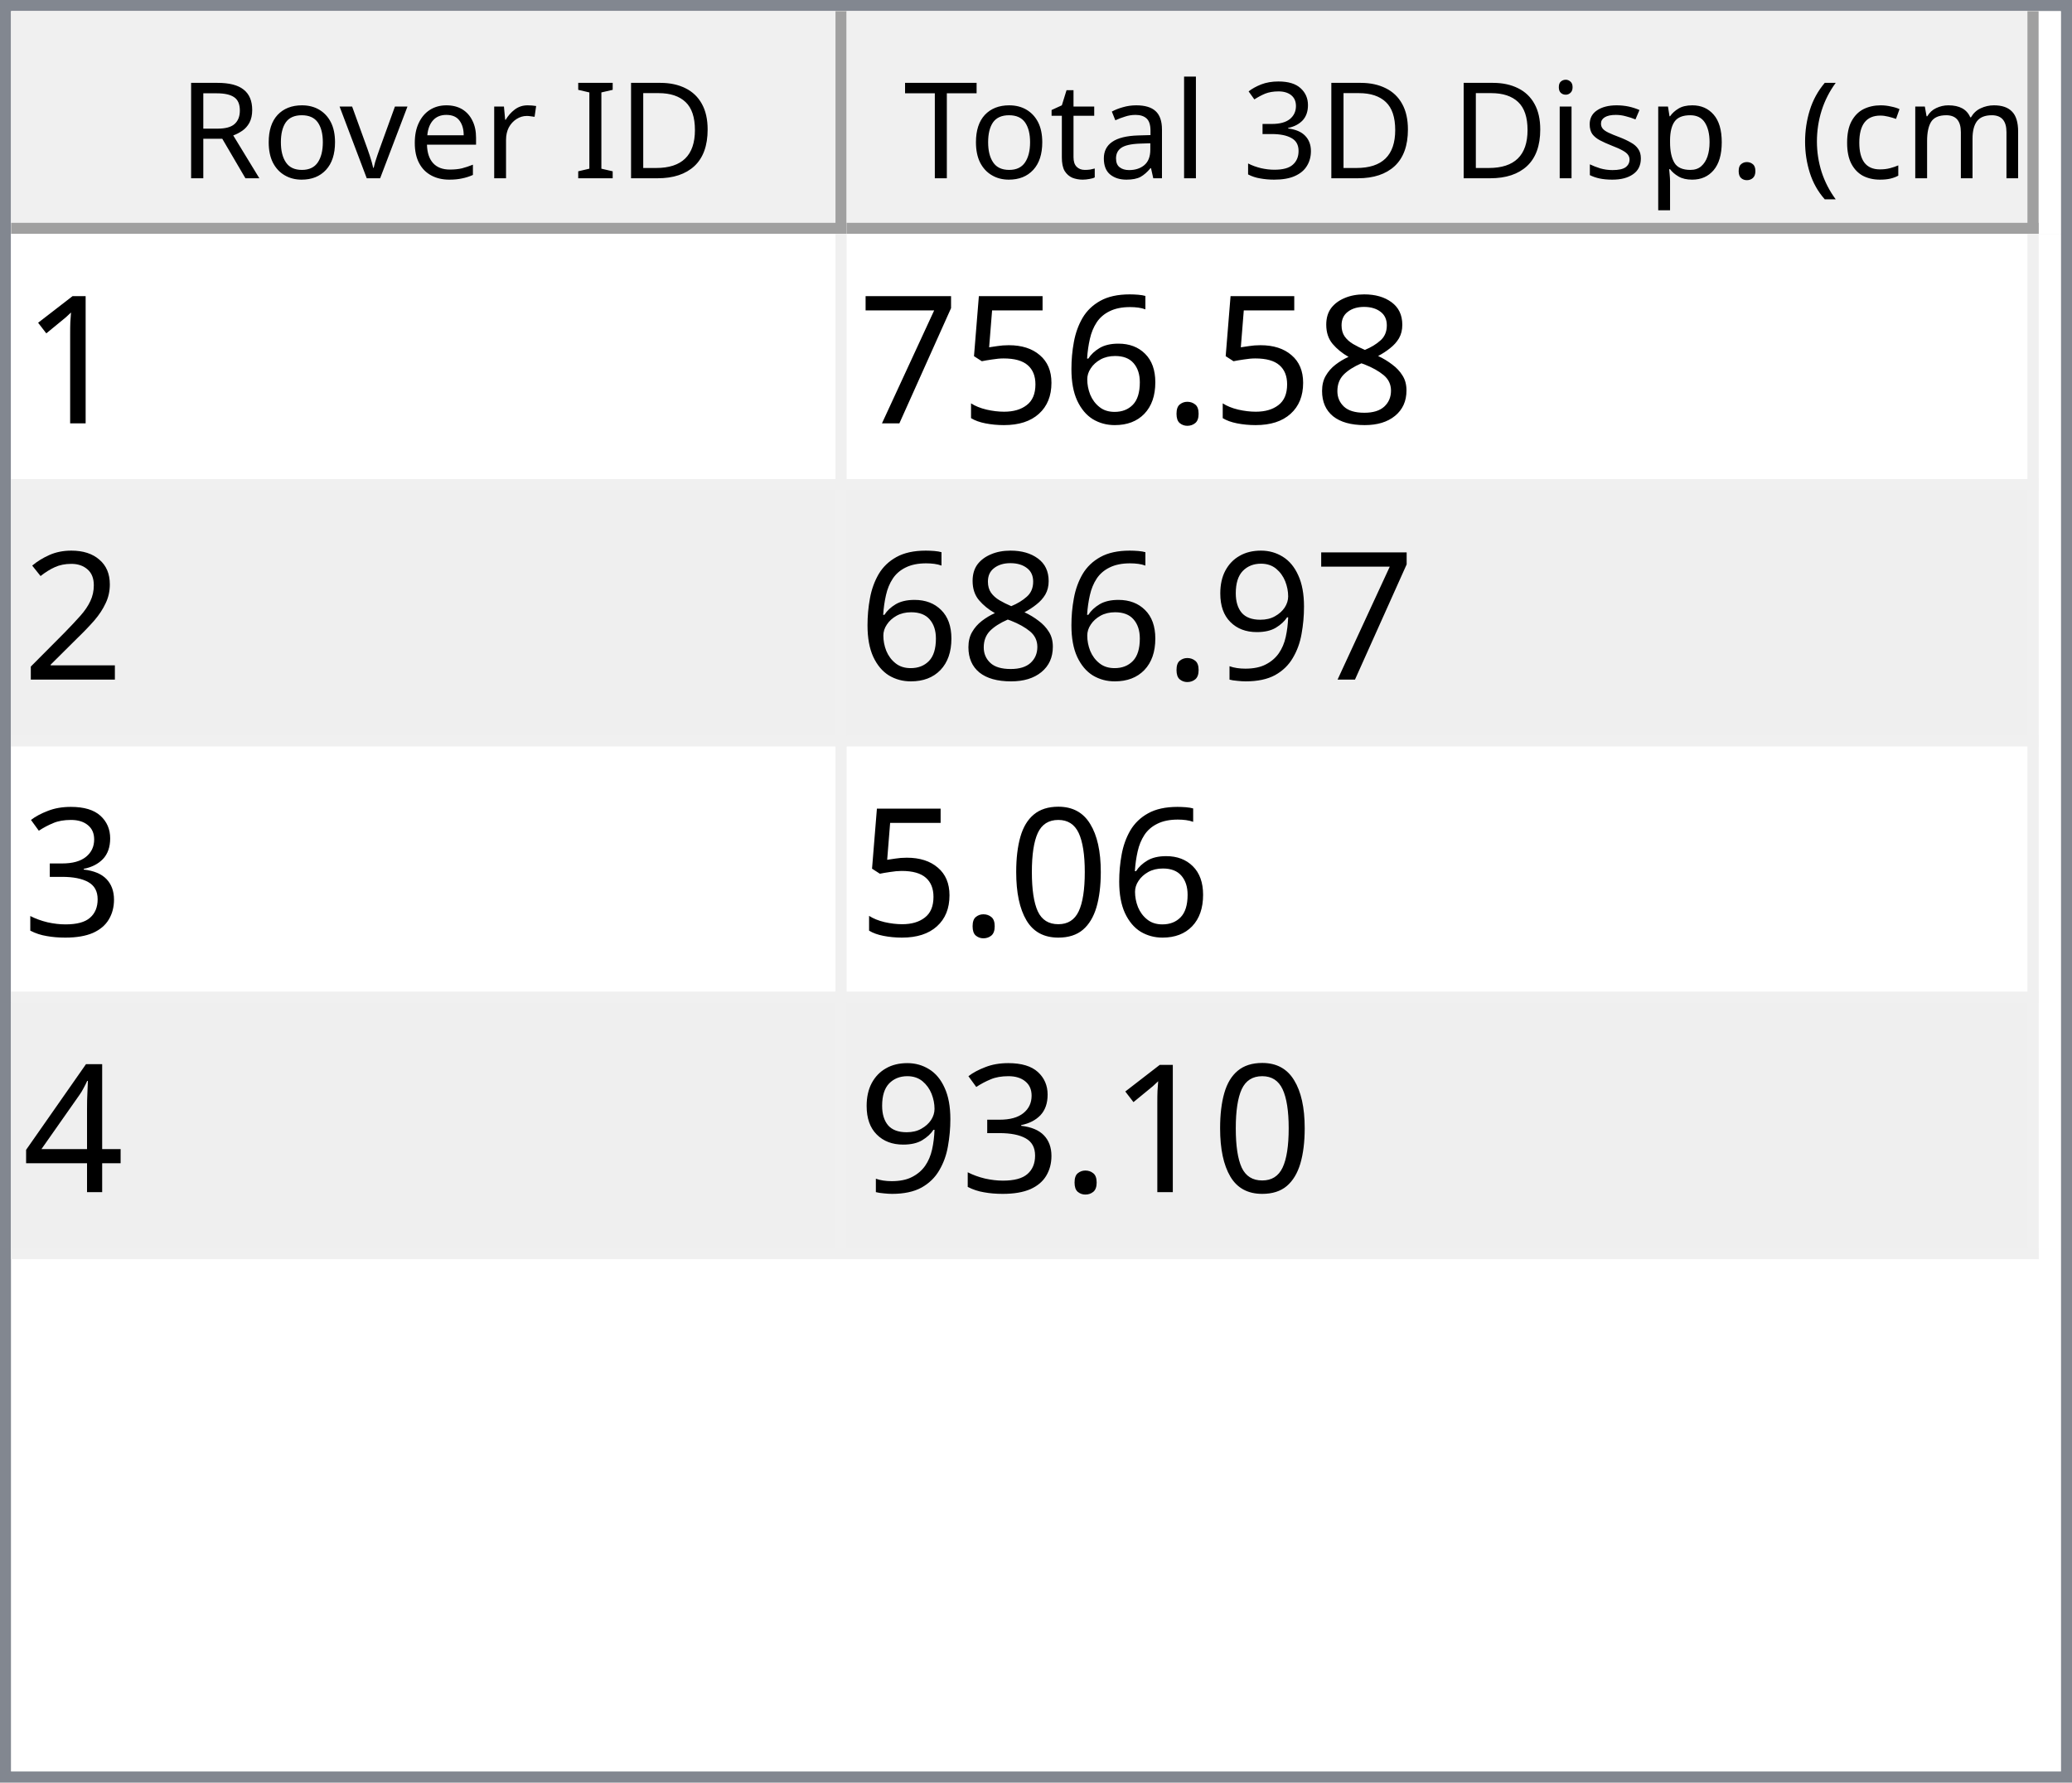
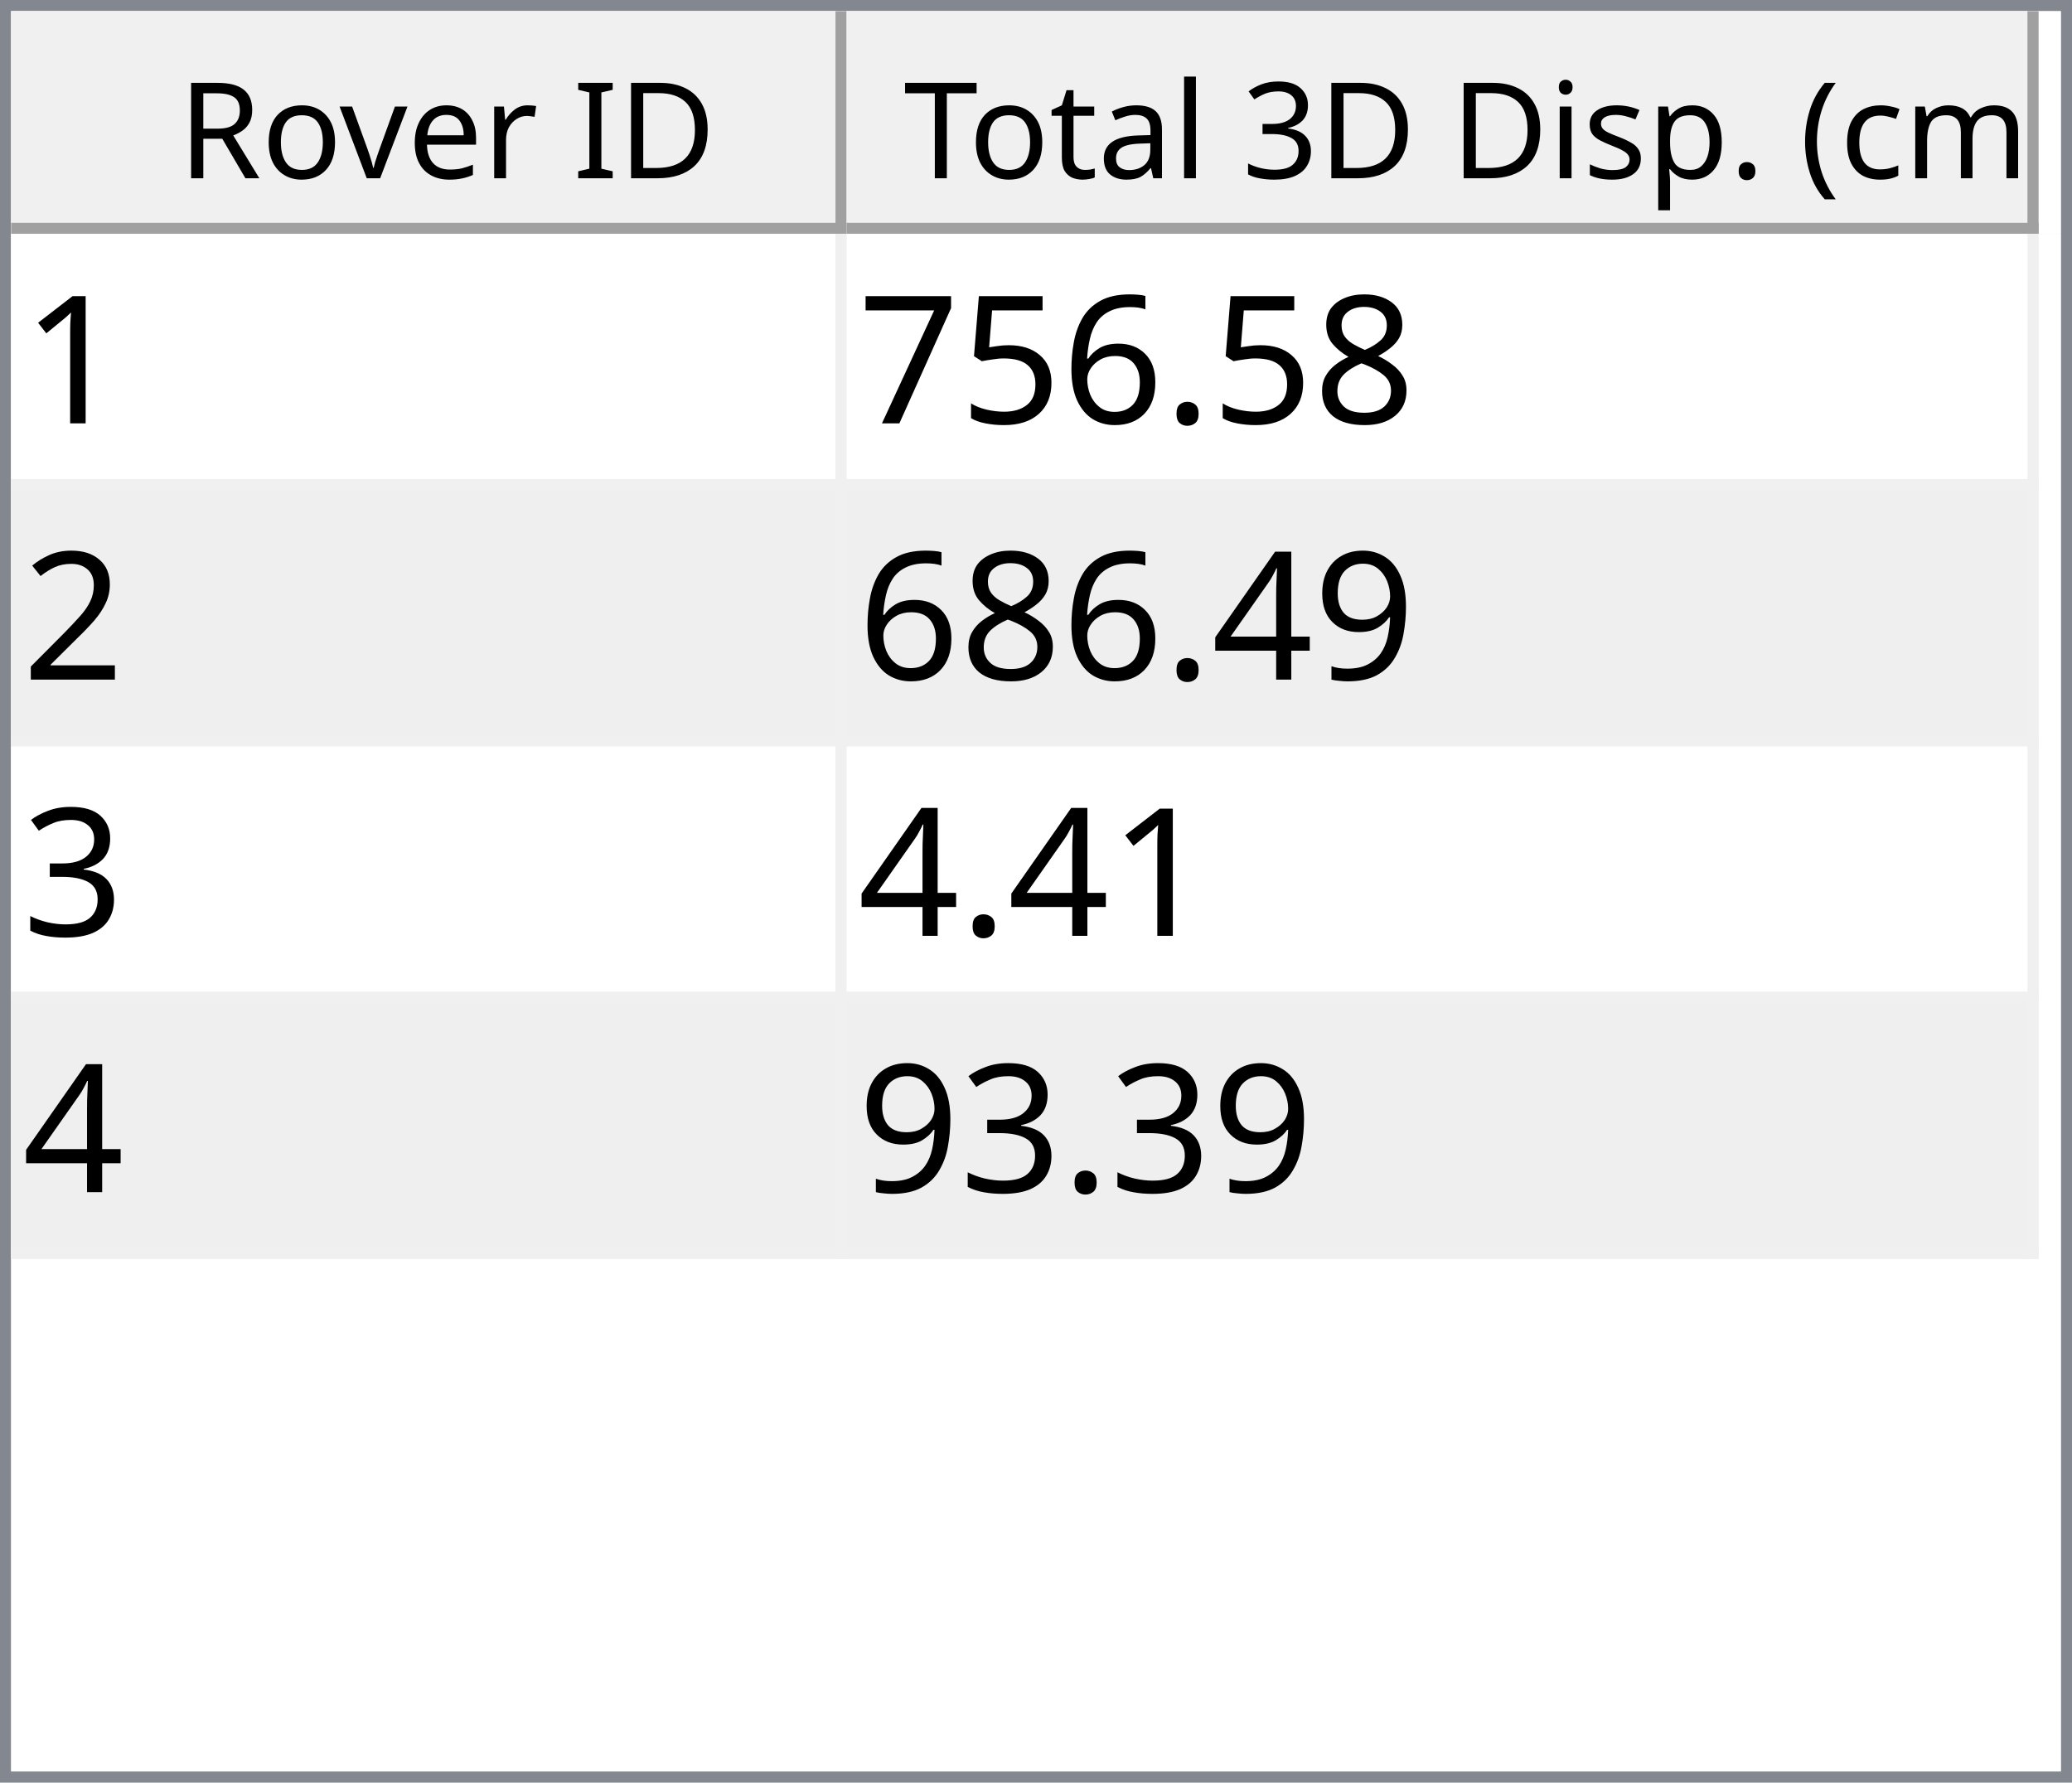
<svg xmlns="http://www.w3.org/2000/svg" style="fill-opacity:1; color-rendering:auto; color-interpolation:auto; text-rendering:auto; stroke:black; stroke-linecap:square; stroke-miterlimit:10; shape-rendering:auto; stroke-opacity:1; fill:black; stroke-dasharray:none; font-weight:normal; stroke-width:1; font-family:'Dialog'; font-style:normal; stroke-linejoin:miter; font-size:12px; stroke-dashoffset:0; image-rendering:auto;" width="186" height="160">
  <defs id="genericDefs" />
  <g>
    <defs id="defs1">
      <clipPath clipPathUnits="userSpaceOnUse" id="clipPath1">
        <path d="M0 0 L186 0 L186 160 L0 160 L0 0 Z" />
      </clipPath>
      <clipPath clipPathUnits="userSpaceOnUse" id="clipPath2">
        <path d="M0 0 L0 160 L186 160 L186 0 Z" />
      </clipPath>
      <clipPath clipPathUnits="userSpaceOnUse" id="clipPath3">
        <path d="M0 0 L0 20 L184 20 L184 0 Z" />
      </clipPath>
      <clipPath clipPathUnits="userSpaceOnUse" id="clipPath4">
        <path d="M0 0 L0 20 L75 20 L75 0 Z" />
      </clipPath>
      <clipPath clipPathUnits="userSpaceOnUse" id="clipPath5">
        <path d="M1 1 L1 19 L74 19 L74 1 Z" />
      </clipPath>
      <clipPath clipPathUnits="userSpaceOnUse" id="clipPath6">
        <path d="M0 0 L0 18 L73 18 L73 0 Z" />
      </clipPath>
      <clipPath clipPathUnits="userSpaceOnUse" id="clipPath7">
        <path d="M-0.5 -0.5 L-0.5 19.5 L74.5 19.5 L74.5 -0.5 Z" />
      </clipPath>
      <clipPath clipPathUnits="userSpaceOnUse" id="clipPath8">
        <path d="M0 0 L0 20 L107 20 L107 0 Z" />
      </clipPath>
      <clipPath clipPathUnits="userSpaceOnUse" id="clipPath9">
        <path d="M1 1 L1 19 L106 19 L106 1 Z" />
      </clipPath>
      <clipPath clipPathUnits="userSpaceOnUse" id="clipPath10">
        <path d="M0 0 L0 18 L105 18 L105 0 Z" />
      </clipPath>
      <clipPath clipPathUnits="userSpaceOnUse" id="clipPath11">
        <path d="M-0.5 -0.5 L-0.5 19.5 L106.5 19.5 L106.5 -0.5 Z" />
      </clipPath>
      <clipPath clipPathUnits="userSpaceOnUse" id="clipPath12">
        <path d="M0 0 L0 138 L184 138 L184 0 Z" />
      </clipPath>
      <clipPath clipPathUnits="userSpaceOnUse" id="clipPath13">
        <path d="M0 0 L0 92 L182 92 L182 0 Z" />
      </clipPath>
      <clipPath clipPathUnits="userSpaceOnUse" id="clipPath14">
        <path d="M-0.5 -0.5 L-0.5 91.5 L181.5 91.5 L181.5 -0.5 Z" />
      </clipPath>
      <clipPath clipPathUnits="userSpaceOnUse" id="clipPath15">
        <path d="M0 0 L0 22 L74 22 L74 0 Z" />
      </clipPath>
      <clipPath clipPathUnits="userSpaceOnUse" id="clipPath16">
        <path d="M0 0 L0 22 L106 22 L106 0 Z" />
      </clipPath>
      <font horiz-adv-x="64.551" id="font1">
        <font-face ascent="107.91" descent="25.098" units-per-em="100" style="font-style:normal; font-family:Segoe UI; font-weight:normal;" />
        <missing-glyph horiz-adv-x="64.551" d="M8.109 0 L8.109 68.266 L56.453 68.266 L56.453 0 L8.109 0 ZM15.328 7.234 L49.219 7.234 L49.219 61.031 L15.328 61.031 L15.328 7.234 Z" />
        <glyph unicode="D" horiz-adv-x="70.117" d="M9.188 0 L9.188 70.016 L28.516 70.016 Q65.531 70.016 65.531 35.891 Q65.531 19.672 55.25 9.836 Q44.969 0 27.734 0 L9.188 0 ZM17.391 62.594 L17.391 7.422 L27.828 7.422 Q41.609 7.422 49.273 14.797 Q56.938 22.172 56.938 35.688 Q56.938 62.594 28.328 62.594 L17.391 62.594 Z" />
        <glyph unicode="I" horiz-adv-x="26.611" d="M17.391 0 L9.188 0 L9.188 70.016 L17.391 70.016 L17.391 0 Z" />
        <glyph unicode=" " horiz-adv-x="27.393" d="" />
        <glyph unicode="r" horiz-adv-x="34.766" d="M34.188 41.891 Q32.078 43.5 28.125 43.5 Q23 43.5 19.555 38.672 Q16.109 33.844 16.109 25.484 L16.109 0 L8.109 0 L8.109 50 L16.109 50 L16.109 39.703 L16.312 39.703 Q18.016 44.969 21.531 47.922 Q25.047 50.875 29.391 50.875 Q32.516 50.875 34.188 50.203 L34.188 41.891 Z" />
        <glyph unicode="e" horiz-adv-x="52.295" d="M48.297 23 L12.984 23 Q13.188 14.656 17.484 10.109 Q21.781 5.562 29.297 5.562 Q37.75 5.562 44.828 11.141 L44.828 3.609 Q38.234 -1.172 27.391 -1.172 Q16.797 -1.172 10.742 5.641 Q4.688 12.453 4.688 24.812 Q4.688 36.469 11.305 43.82 Q17.922 51.172 27.734 51.172 Q37.547 51.172 42.922 44.828 Q48.297 38.484 48.297 27.203 L48.297 23 ZM40.094 29.781 Q40.047 36.719 36.75 40.578 Q33.453 44.438 27.594 44.438 Q21.922 44.438 17.969 40.383 Q14.016 36.328 13.094 29.781 L40.094 29.781 Z" />
        <glyph unicode="v" horiz-adv-x="47.9" d="M47.406 50 L27.484 0 L19.625 0 L0.688 50 L9.469 50 L22.172 13.672 Q23.578 9.672 23.922 6.688 L24.125 6.688 Q24.609 10.453 25.688 13.484 L38.969 50 L47.406 50 Z" />
        <glyph unicode="o" horiz-adv-x="58.594" d="M29 -1.172 Q17.922 -1.172 11.305 5.836 Q4.688 12.844 4.688 24.422 Q4.688 37.016 11.57 44.094 Q18.453 51.172 30.172 51.172 Q41.359 51.172 47.633 44.289 Q53.906 37.406 53.906 25.203 Q53.906 13.234 47.141 6.031 Q40.375 -1.172 29 -1.172 ZM29.594 44.438 Q21.875 44.438 17.383 39.188 Q12.891 33.938 12.891 24.703 Q12.891 15.828 17.43 10.695 Q21.969 5.562 29.594 5.562 Q37.359 5.562 41.531 10.594 Q45.703 15.625 45.703 24.906 Q45.703 34.281 41.531 39.359 Q37.359 44.438 29.594 44.438 Z" />
        <glyph unicode="R" horiz-adv-x="59.814" d="M59.375 0 L49.609 0 L37.891 19.625 Q36.281 22.359 34.766 24.289 Q33.25 26.219 31.664 27.438 Q30.078 28.656 28.25 29.219 Q26.422 29.781 24.125 29.781 L17.391 29.781 L17.391 0 L9.188 0 L9.188 70.016 L30.078 70.016 Q34.672 70.016 38.555 68.867 Q42.438 67.719 45.289 65.375 Q48.141 63.031 49.758 59.547 Q51.375 56.062 51.375 51.375 Q51.375 47.703 50.273 44.656 Q49.172 41.609 47.148 39.211 Q45.125 36.812 42.266 35.133 Q39.406 33.453 35.844 32.516 L35.844 32.328 Q37.594 31.547 38.891 30.547 Q40.188 29.547 41.359 28.18 Q42.531 26.812 43.68 25.078 Q44.828 23.344 46.234 21.047 L59.375 0 ZM17.391 62.594 L17.391 37.203 L28.516 37.203 Q31.594 37.203 34.203 38.133 Q36.812 39.062 38.719 40.797 Q40.625 42.531 41.703 45.047 Q42.781 47.562 42.781 50.688 Q42.781 56.297 39.141 59.445 Q35.5 62.594 28.609 62.594 L17.391 62.594 Z" />
        <glyph unicode=")" horiz-adv-x="30.176" d="M8.297 -15.922 L1.172 -15.922 Q16.406 2.344 16.406 26.812 Q16.406 51.469 1.078 70.016 L8.297 70.016 Q23.531 52.156 23.531 26.703 Q23.531 1.375 8.297 -15.922 Z" />
        <glyph unicode="m" horiz-adv-x="86.133" d="M79.109 0 L71.094 0 L71.094 28.719 Q71.094 37.016 68.531 40.727 Q65.969 44.438 59.906 44.438 Q54.781 44.438 51.195 39.75 Q47.609 35.062 47.609 28.516 L47.609 0 L39.594 0 L39.594 29.688 Q39.594 44.438 28.219 44.438 Q22.953 44.438 19.531 40.016 Q16.109 35.594 16.109 28.516 L16.109 0 L8.109 0 L8.109 50 L16.109 50 L16.109 42.094 L16.312 42.094 Q21.625 51.172 31.844 51.172 Q36.969 51.172 40.773 48.312 Q44.578 45.453 46 40.828 Q51.562 51.172 62.594 51.172 Q79.109 51.172 79.109 30.812 L79.109 0 Z" />
        <glyph unicode="c" horiz-adv-x="46.191" d="M42.188 2.297 Q36.422 -1.172 28.516 -1.172 Q17.828 -1.172 11.258 5.789 Q4.688 12.75 4.688 23.828 Q4.688 36.188 11.766 43.68 Q18.844 51.172 30.672 51.172 Q37.25 51.172 42.281 48.734 L42.281 40.531 Q36.719 44.438 30.375 44.438 Q22.703 44.438 17.797 38.945 Q12.891 33.453 12.891 24.516 Q12.891 15.719 17.508 10.641 Q22.125 5.562 29.891 5.562 Q36.422 5.562 42.188 9.906 L42.188 2.297 Z" />
        <glyph unicode="(" horiz-adv-x="30.176" d="M29.109 -15.922 L21.969 -15.922 Q6.844 1.375 6.844 26.703 Q6.844 52.156 21.969 70.016 L29.203 70.016 Q13.875 51.469 13.875 26.812 Q13.875 2.344 29.109 -15.922 Z" />
        <glyph unicode="." horiz-adv-x="21.68" d="M10.891 -1.078 Q8.641 -1.078 7.055 0.539 Q5.469 2.156 5.469 4.391 Q5.469 6.641 7.055 8.273 Q8.641 9.906 10.891 9.906 Q13.188 9.906 14.797 8.273 Q16.406 6.641 16.406 4.391 Q16.406 2.156 14.797 0.539 Q13.188 -1.078 10.891 -1.078 Z" />
        <glyph unicode="p" horiz-adv-x="58.789" d="M16.312 7.234 L16.109 7.234 L16.109 -23 L8.109 -23 L8.109 50 L16.109 50 L16.109 41.219 L16.312 41.219 Q22.219 51.172 33.594 51.172 Q43.266 51.172 48.688 44.461 Q54.109 37.75 54.109 26.469 Q54.109 13.922 48 6.375 Q41.891 -1.172 31.297 -1.172 Q21.578 -1.172 16.312 7.234 ZM16.109 27.391 L16.109 20.406 Q16.109 14.203 20.141 9.883 Q24.172 5.562 30.375 5.562 Q37.641 5.562 41.773 11.133 Q45.906 16.703 45.906 26.609 Q45.906 34.969 42.047 39.703 Q38.188 44.438 31.594 44.438 Q24.609 44.438 20.359 39.578 Q16.109 34.719 16.109 27.391 Z" />
        <glyph unicode="s" horiz-adv-x="42.432" d="M5.078 1.812 L5.078 10.406 Q11.625 5.562 19.484 5.562 Q30.031 5.562 30.031 12.594 Q30.031 14.594 29.125 15.992 Q28.219 17.391 26.68 18.461 Q25.141 19.531 23.07 20.383 Q21 21.234 18.609 22.172 Q15.281 23.484 12.766 24.828 Q10.25 26.172 8.57 27.859 Q6.891 29.547 6.031 31.695 Q5.172 33.844 5.172 36.719 Q5.172 40.234 6.789 42.945 Q8.406 45.656 11.086 47.484 Q13.766 49.312 17.211 50.242 Q20.656 51.172 24.312 51.172 Q30.812 51.172 35.938 48.922 L35.938 40.828 Q30.422 44.438 23.25 44.438 Q21 44.438 19.195 43.922 Q17.391 43.406 16.094 42.477 Q14.797 41.547 14.086 40.258 Q13.375 38.969 13.375 37.406 Q13.375 35.453 14.086 34.133 Q14.797 32.812 16.164 31.789 Q17.531 30.766 19.484 29.938 Q21.438 29.109 23.922 28.125 Q27.25 26.859 29.883 25.516 Q32.516 24.172 34.375 22.484 Q36.234 20.797 37.234 18.602 Q38.234 16.406 38.234 13.375 Q38.234 9.672 36.602 6.938 Q34.969 4.203 32.234 2.398 Q29.5 0.594 25.93 -0.289 Q22.359 -1.172 18.453 -1.172 Q10.75 -1.172 5.078 1.812 Z" />
        <glyph unicode="i" horiz-adv-x="24.219" d="M12.203 62.703 Q10.062 62.703 8.547 64.164 Q7.031 65.625 7.031 67.875 Q7.031 70.125 8.547 71.609 Q10.062 73.094 12.203 73.094 Q14.406 73.094 15.945 71.609 Q17.484 70.125 17.484 67.875 Q17.484 65.719 15.945 64.211 Q14.406 62.703 12.203 62.703 ZM16.109 0 L8.109 0 L8.109 50 L16.109 50 L16.109 0 Z" />
        <glyph unicode="3" horiz-adv-x="53.906" d="M46.531 19.828 Q46.531 15.094 44.75 11.211 Q42.969 7.328 39.719 4.57 Q36.469 1.812 31.93 0.297 Q27.391 -1.219 21.922 -1.219 Q11.922 -1.219 6 2.594 L6 11.188 Q13.094 5.609 22.219 5.609 Q25.875 5.609 28.828 6.539 Q31.781 7.469 33.906 9.227 Q36.031 10.984 37.18 13.477 Q38.328 15.969 38.328 19.094 Q38.328 32.812 18.797 32.812 L12.984 32.812 L12.984 39.594 L18.5 39.594 Q35.797 39.594 35.797 52.484 Q35.797 64.406 22.609 64.406 Q15.188 64.406 8.688 59.422 L8.688 67.188 Q15.375 71.188 24.609 71.188 Q29 71.188 32.57 69.969 Q36.141 68.75 38.68 66.555 Q41.219 64.359 42.609 61.281 Q44 58.203 44 54.5 Q44 40.672 30.031 36.719 L30.031 36.531 Q33.594 36.141 36.625 34.797 Q39.656 33.453 41.852 31.305 Q44.047 29.156 45.289 26.25 Q46.531 23.344 46.531 19.828 Z" />
        <glyph unicode="l" horiz-adv-x="24.219" d="M16.109 0 L8.109 0 L8.109 74.031 L16.109 74.031 L16.109 0 Z" />
        <glyph unicode="a" horiz-adv-x="50.879" d="M43.891 0 L35.891 0 L35.891 7.812 L35.688 7.812 Q30.469 -1.172 20.312 -1.172 Q12.844 -1.172 8.617 2.781 Q4.391 6.734 4.391 13.281 Q4.391 27.297 20.906 29.594 L35.891 31.688 Q35.891 44.438 25.594 44.438 Q16.547 44.438 9.281 38.281 L9.281 46.484 Q16.656 51.172 26.266 51.172 Q43.891 51.172 43.891 32.516 L43.891 0 ZM35.891 25.297 L23.828 23.641 Q18.266 22.859 15.43 20.875 Q12.594 18.891 12.594 13.875 Q12.594 10.203 15.211 7.883 Q17.828 5.562 22.172 5.562 Q28.125 5.562 32.008 9.742 Q35.891 13.922 35.891 20.312 L35.891 25.297 Z" />
        <glyph unicode="t" horiz-adv-x="33.887" d="M31.297 0.484 Q28.469 -1.078 23.828 -1.078 Q10.688 -1.078 10.688 13.578 L10.688 43.172 L2.094 43.172 L2.094 50 L10.688 50 L10.688 62.203 L18.703 64.797 L18.703 50 L31.297 50 L31.297 43.172 L18.703 43.172 L18.703 14.984 Q18.703 9.969 20.414 7.82 Q22.125 5.672 26.078 5.672 Q29.109 5.672 31.297 7.328 L31.297 0.484 Z" />
        <glyph unicode="T" horiz-adv-x="52.393" d="M50.594 62.594 L30.375 62.594 L30.375 0 L22.172 0 L22.172 62.594 L2 62.594 L2 70.016 L50.594 70.016 L50.594 62.594 Z" />
      </font>
      <font horiz-adv-x="75.0" id="font2">
        <font-face ascent="100.537" descent="21.973" units-per-em="100" style="font-style:normal; font-family:sans-serif; font-weight:normal;" />
        <missing-glyph horiz-adv-x="75.0" d="M12.5 0 L12.5 62.5 L62.5 62.5 L62.5 0 L12.5 0 ZM14.062 1.562 L60.938 1.562 L60.938 60.938 L14.062 60.938 L14.062 1.562 Z" />
        <glyph unicode="1" horiz-adv-x="55.615" d="M37.25 0 L28.469 0 L28.469 56 Q25.297 52.984 20.141 49.953 Q14.984 46.922 10.891 45.406 L10.891 53.906 Q18.266 57.375 23.781 62.305 Q29.297 67.234 31.594 71.875 L37.25 71.875 L37.25 0 Z" />
        <glyph unicode="8" horiz-adv-x="55.615" d="M17.672 38.812 Q12.203 40.828 9.57 44.539 Q6.938 48.25 6.938 53.422 Q6.938 61.234 12.555 66.555 Q18.172 71.875 27.484 71.875 Q36.859 71.875 42.578 66.43 Q48.297 60.984 48.297 53.172 Q48.297 48.188 45.68 44.508 Q43.062 40.828 37.75 38.812 Q44.344 36.672 47.781 31.883 Q51.219 27.094 51.219 20.453 Q51.219 11.281 44.727 5.031 Q38.234 -1.219 27.641 -1.219 Q17.047 -1.219 10.547 5.055 Q4.047 11.328 4.047 20.703 Q4.047 27.688 7.594 32.398 Q11.141 37.109 17.672 38.812 ZM15.922 53.719 Q15.922 48.641 19.195 45.414 Q22.469 42.188 27.688 42.188 Q32.766 42.188 36.016 45.383 Q39.266 48.578 39.266 53.219 Q39.266 58.062 35.914 61.359 Q32.562 64.656 27.594 64.656 Q22.562 64.656 19.242 61.43 Q15.922 58.203 15.922 53.719 ZM13.094 20.656 Q13.094 16.891 14.875 13.375 Q16.656 9.859 20.172 7.93 Q23.688 6 27.734 6 Q34.031 6 38.133 10.055 Q42.234 14.109 42.234 20.359 Q42.234 26.703 38.016 30.859 Q33.797 35.016 27.438 35.016 Q21.234 35.016 17.164 30.914 Q13.094 26.812 13.094 20.656 Z" />
        <glyph unicode="." horiz-adv-x="27.783" d="M9.078 0 L9.078 10.016 L19.094 10.016 L19.094 0 L9.078 0 Z" />
        <glyph unicode="6" horiz-adv-x="55.615" d="M49.75 54.047 L41.016 53.375 Q39.844 58.547 37.703 60.891 Q34.125 64.656 28.906 64.656 Q24.703 64.656 21.531 62.312 Q17.391 59.281 14.992 53.469 Q12.594 47.656 12.5 36.922 Q15.672 41.75 20.266 44.094 Q24.859 46.438 29.891 46.438 Q38.672 46.438 44.852 39.969 Q51.031 33.5 51.031 23.25 Q51.031 16.5 48.125 10.719 Q45.219 4.938 40.141 1.859 Q35.062 -1.219 28.609 -1.219 Q17.625 -1.219 10.695 6.859 Q3.766 14.938 3.766 33.5 Q3.766 54.25 11.422 63.672 Q18.109 71.875 29.438 71.875 Q37.891 71.875 43.289 67.141 Q48.688 62.406 49.75 54.047 ZM13.875 23.188 Q13.875 18.656 15.797 14.508 Q17.719 10.359 21.188 8.18 Q24.656 6 28.469 6 Q34.031 6 38.039 10.492 Q42.047 14.984 42.047 22.703 Q42.047 30.125 38.086 34.398 Q34.125 38.672 28.125 38.672 Q22.172 38.672 18.023 34.398 Q13.875 30.125 13.875 23.188 Z" />
        <glyph unicode="5" horiz-adv-x="55.615" d="M4.156 18.75 L13.375 19.531 Q14.406 12.797 18.141 9.398 Q21.875 6 27.156 6 Q33.5 6 37.891 10.789 Q42.281 15.578 42.281 23.484 Q42.281 31 38.062 35.352 Q33.844 39.703 27 39.703 Q22.75 39.703 19.336 37.773 Q15.922 35.844 13.969 32.766 L5.719 33.844 L12.641 70.609 L48.25 70.609 L48.25 62.203 L19.672 62.203 L15.828 42.969 Q22.266 47.469 29.344 47.469 Q38.719 47.469 45.164 40.969 Q51.609 34.469 51.609 24.266 Q51.609 14.547 45.953 7.469 Q39.062 -1.219 27.156 -1.219 Q17.391 -1.219 11.211 4.25 Q5.031 9.719 4.156 18.75 Z" />
        <glyph unicode="7" horiz-adv-x="55.615" d="M4.734 62.203 L4.734 70.656 L51.078 70.656 L51.078 63.812 Q44.234 56.547 37.523 44.484 Q30.812 32.422 27.156 19.672 Q24.516 10.688 23.781 0 L14.75 0 Q14.891 8.453 18.062 20.414 Q21.234 32.375 27.172 43.484 Q33.109 54.594 39.797 62.203 L4.734 62.203 Z" />
        <glyph unicode="2" horiz-adv-x="55.615" d="M50.344 8.453 L50.344 0 L3.031 0 Q2.938 3.172 4.047 6.109 Q5.859 10.938 9.836 15.625 Q13.812 20.312 21.344 26.469 Q33.016 36.031 37.117 41.625 Q41.219 47.219 41.219 52.203 Q41.219 57.422 37.477 61.008 Q33.734 64.594 27.734 64.594 Q21.391 64.594 17.578 60.789 Q13.766 56.984 13.719 50.25 L4.688 51.172 Q5.609 61.281 11.664 66.578 Q17.719 71.875 27.938 71.875 Q38.234 71.875 44.242 66.164 Q50.25 60.453 50.25 52 Q50.25 47.703 48.492 43.555 Q46.734 39.406 42.656 34.812 Q38.578 30.219 29.109 22.219 Q21.188 15.578 18.945 13.211 Q16.703 10.844 15.234 8.453 L50.344 8.453 Z" />
        <glyph unicode="9" horiz-adv-x="55.615" d="M5.469 16.547 L13.922 17.328 Q14.984 11.375 18.016 8.688 Q21.047 6 25.781 6 Q29.828 6 32.883 7.859 Q35.938 9.719 37.891 12.82 Q39.844 15.922 41.164 21.195 Q42.484 26.469 42.484 31.938 Q42.484 32.516 42.438 33.688 Q39.797 29.5 35.234 26.883 Q30.672 24.266 25.344 24.266 Q16.453 24.266 10.305 30.711 Q4.156 37.156 4.156 47.703 Q4.156 58.594 10.578 65.234 Q17 71.875 26.656 71.875 Q33.641 71.875 39.43 68.117 Q45.219 64.359 48.219 57.398 Q51.219 50.438 51.219 37.25 Q51.219 23.531 48.242 15.406 Q45.266 7.281 39.383 3.031 Q33.5 -1.219 25.594 -1.219 Q17.188 -1.219 11.867 3.445 Q6.547 8.109 5.469 16.547 ZM41.453 48.141 Q41.453 55.719 37.43 60.156 Q33.406 64.594 27.734 64.594 Q21.875 64.594 17.531 59.812 Q13.188 55.031 13.188 47.406 Q13.188 40.578 17.312 36.305 Q21.438 32.031 27.484 32.031 Q33.594 32.031 37.523 36.305 Q41.453 40.578 41.453 48.141 Z" />
+         <glyph unicode="4" horiz-adv-x="55.615" d="M32.328 0 L32.328 17.141 L1.266 17.141 L1.266 25.203 L33.938 71.578 L41.109 71.578 L41.109 25.203 L50.781 25.203 L50.781 17.141 L41.109 17.141 L41.109 0 L32.328 0 ZM32.328 25.203 L32.328 57.469 L9.906 25.203 L32.328 25.203 Z" />
        <glyph unicode="3" horiz-adv-x="55.615" d="M4.203 18.891 L12.984 20.062 Q14.5 12.594 18.141 9.297 Q21.781 6 27 6 Q33.203 6 37.477 10.297 Q41.75 14.594 41.75 20.953 Q41.75 27 37.797 30.93 Q33.844 34.859 27.734 34.859 Q25.25 34.859 21.531 33.891 L22.516 41.609 Q23.391 41.5 23.922 41.5 Q29.547 41.5 34.039 44.43 Q38.531 47.359 38.531 53.469 Q38.531 58.297 35.258 61.477 Q31.984 64.656 26.812 64.656 Q21.688 64.656 18.266 61.43 Q14.844 58.203 13.875 51.766 L5.078 53.328 Q6.688 62.156 12.398 67.016 Q18.109 71.875 26.609 71.875 Q32.469 71.875 37.398 69.359 Q42.328 66.844 44.945 62.5 Q47.562 58.156 47.562 53.266 Q47.562 48.641 45.07 44.828 Q42.578 41.016 37.703 38.766 Q44.047 37.312 47.562 32.695 Q51.078 28.078 51.078 21.141 Q51.078 11.766 44.242 5.25 Q37.406 -1.266 26.953 -1.266 Q17.531 -1.266 11.305 4.352 Q5.078 9.969 4.203 18.891 Z" />
-         <glyph unicode="0" horiz-adv-x="55.615" d="M4.156 35.297 Q4.156 48 6.766 55.742 Q9.375 63.484 14.523 67.68 Q19.672 71.875 27.484 71.875 Q33.25 71.875 37.594 69.555 Q41.938 67.234 44.773 62.867 Q47.609 58.5 49.219 52.227 Q50.828 45.953 50.828 35.297 Q50.828 22.703 48.242 14.969 Q45.656 7.234 40.508 3.008 Q35.359 -1.219 27.484 -1.219 Q17.141 -1.219 11.234 6.203 Q4.156 15.141 4.156 35.297 ZM13.188 35.297 Q13.188 17.672 17.312 11.836 Q21.438 6 27.484 6 Q33.547 6 37.672 11.859 Q41.797 17.719 41.797 35.297 Q41.797 52.984 37.672 58.789 Q33.547 64.594 27.391 64.594 Q21.344 64.594 17.719 59.469 Q13.188 52.938 13.188 35.297 Z" />
-         <glyph unicode="4" horiz-adv-x="55.615" d="M32.328 0 L32.328 17.141 L1.266 17.141 L1.266 25.203 L33.938 71.578 L41.109 71.578 L41.109 25.203 L50.781 25.203 L50.781 17.141 L41.109 17.141 L41.109 0 L32.328 0 ZM32.328 25.203 L32.328 57.469 L9.906 25.203 L32.328 25.203 Z" />
      </font>
    </defs>
    <g style="fill:white; stroke:white;">
      <rect x="0" y="0" width="186" style="clip-path:url(#clipPath1); stroke:none;" height="160" />
    </g>
    <g style="fill:white; text-rendering:optimizeSpeed; color-rendering:optimizeSpeed; image-rendering:optimizeSpeed; shape-rendering:crispEdges; stroke:white; color-interpolation:sRGB;">
      <rect x="0" width="186" height="160" y="0" style="stroke:none;" />
      <path style="stroke:none;" d="M0 160 L186 160 L186 0 L0 0 Z" />
    </g>
    <g style="fill:rgb(240,240,240); font-family:'Segoe UI'; stroke:rgb(240,240,240);">
      <rect x="0" y="0" width="186" style="clip-path:url(#clipPath2); stroke:none;" height="160" />
    </g>
    <g style="fill:rgb(130,135,144); font-family:'Segoe UI'; stroke:rgb(130,135,144);">
      <path d="M0 0 L186 0 L186 160 L0 160 L0 0 ZM1 1 L185 1 L185 159 L1 159 L1 1 Z" style="fill-rule:evenodd; clip-path:url(#clipPath2); stroke:none;" />
    </g>
    <g style="fill:white; font-family:'Segoe UI'; stroke:white;" transform="translate(1,1)">
      <rect x="0" y="0" width="184" style="clip-path:url(#clipPath3); stroke:none;" height="20" />
    </g>
    <g style="fill:rgb(240,240,240); font-family:'Segoe UI'; stroke:rgb(240,240,240);" transform="translate(1,1)">
      <rect x="0" y="0" width="75" style="clip-path:url(#clipPath4); stroke:none;" height="20" />
    </g>
    <g style="font-family:'Segoe UI';" transform="translate(2,2)">
      <text x="14" xml:space="preserve" y="14" style="clip-path:url(#clipPath6); stroke:none;">Rover ID</text>
    </g>
    <g style="fill:rgb(160,160,160); font-family:'Segoe UI'; stroke:rgb(160,160,160); stroke-linejoin:bevel;" transform="translate(1.5,1.5)">
      <line x1="74" x2="74" y1="0" style="fill:none; clip-path:url(#clipPath7);" y2="19" />
    </g>
    <g style="fill:rgb(160,160,160); font-family:'Segoe UI'; stroke:rgb(160,160,160); stroke-linejoin:bevel;" transform="matrix(1,0,0,1,1,1) translate(0.5,0.5)">
      <line x1="0" x2="74" y1="19" style="fill:none; clip-path:url(#clipPath7);" y2="19" />
    </g>
    <g style="fill:rgb(240,240,240); font-family:'Segoe UI'; stroke:rgb(240,240,240);" transform="translate(76,1)">
      <rect x="0" y="0" width="107" style="clip-path:url(#clipPath8); stroke:none;" height="20" />
    </g>
    <g style="font-family:'Segoe UI';" transform="translate(77,2)">
      <text x="1" xml:space="preserve" y="14" style="clip-path:url(#clipPath10); stroke:none;"> Total 3D Disp. (cm)</text>
    </g>
    <g style="fill:rgb(160,160,160); font-family:'Segoe UI'; stroke:rgb(160,160,160); stroke-linejoin:bevel;" transform="translate(76.5,1.5)">
      <line x1="106" x2="106" y1="0" style="fill:none; clip-path:url(#clipPath11);" y2="19" />
    </g>
    <g style="fill:rgb(160,160,160); font-family:'Segoe UI'; stroke:rgb(160,160,160); stroke-linejoin:bevel;" transform="matrix(1,0,0,1,76,1) translate(0.5,0.5)">
      <line x1="0" x2="106" y1="19" style="fill:none; clip-path:url(#clipPath11);" y2="19" />
    </g>
    <g style="fill:white; font-family:'Segoe UI'; stroke:white;" transform="translate(1,21)">
      <rect x="0" y="0" width="184" style="clip-path:url(#clipPath12); stroke:none;" height="138" />
    </g>
    <g style="fill:rgb(240,240,240); font-size:16px; font-family:sans-serif; stroke:rgb(240,240,240);" transform="translate(1,21)">
      <rect x="0" y="0" width="182" style="clip-path:url(#clipPath13); stroke:none;" height="92" />
      <line transform="translate(0.5,0.5)" x1="0" x2="181" y1="22" style="clip-path:url(#clipPath14); fill:none; stroke-linejoin:bevel;" y2="22" />
    </g>
    <g transform="matrix(1,0,0,1,1,21) translate(0.5,0.5)" style="fill:rgb(240,240,240); font-size:16px; font-family:sans-serif; stroke:rgb(240,240,240); stroke-linejoin:bevel;">
      <line x1="0" x2="181" y1="45" style="fill:none; clip-path:url(#clipPath14);" y2="45" />
    </g>
    <g transform="matrix(1,0,0,1,1,21) translate(0.5,0.5)" style="fill:rgb(240,240,240); font-size:16px; font-family:sans-serif; stroke:rgb(240,240,240); stroke-linejoin:bevel;">
      <line x1="0" x2="181" y1="68" style="fill:none; clip-path:url(#clipPath14);" y2="68" />
    </g>
    <g transform="matrix(1,0,0,1,1,21) translate(0.5,0.5)" style="fill:rgb(240,240,240); font-size:16px; font-family:sans-serif; stroke:rgb(240,240,240); stroke-linejoin:bevel;">
      <line x1="0" x2="181" y1="91" style="fill:none; clip-path:url(#clipPath14);" y2="91" />
    </g>
    <g transform="matrix(1,0,0,1,1,21) translate(0.5,0.5)" style="fill:rgb(240,240,240); font-size:16px; font-family:sans-serif; stroke:rgb(240,240,240); stroke-linejoin:bevel;">
      <line x1="74" x2="74" y1="0" style="fill:none; clip-path:url(#clipPath14);" y2="91" />
    </g>
    <g transform="matrix(1,0,0,1,1,21) translate(0.5,0.5)" style="fill:rgb(240,240,240); font-size:16px; font-family:sans-serif; stroke:rgb(240,240,240); stroke-linejoin:bevel;">
      <line x1="181" x2="181" y1="0" style="fill:none; clip-path:url(#clipPath14);" y2="91" />
    </g>
    <g style="fill:white; font-size:16px; font-family:sans-serif; stroke:white;" transform="matrix(1,0,0,1,1,21)">
      <rect x="0" y="0" width="74" style="clip-path:url(#clipPath15); stroke:none;" height="22" />
      <text x="1" y="17" style="fill:black; clip-path:url(#clipPath15); stroke:none;" xml:space="preserve">1</text>
    </g>
    <g style="fill:white; font-size:16px; font-family:sans-serif; stroke:white;" transform="matrix(1,0,0,1,1,21) translate(75,0)">
      <rect x="0" y="0" width="106" style="clip-path:url(#clipPath16); stroke:none;" height="22" />
      <text x="1" y="17" style="fill:black; clip-path:url(#clipPath16); stroke:none;" xml:space="preserve">756.58</text>
    </g>
    <g style="fill:rgb(239,239,239); font-size:16px; font-family:sans-serif; stroke:rgb(239,239,239);" transform="matrix(1,0,0,1,1,21) translate(0,23)">
      <rect x="0" y="0" width="74" style="clip-path:url(#clipPath15); stroke:none;" height="22" />
      <text x="1" y="17" style="fill:black; clip-path:url(#clipPath15); stroke:none;" xml:space="preserve">2</text>
    </g>
    <g style="fill:rgb(239,239,239); font-size:16px; font-family:sans-serif; stroke:rgb(239,239,239);" transform="matrix(1,0,0,1,1,21) translate(75,23)">
      <rect x="0" y="0" width="106" style="clip-path:url(#clipPath16); stroke:none;" height="22" />
-       <text x="1" y="17" style="fill:black; clip-path:url(#clipPath16); stroke:none;" xml:space="preserve">686.97</text>
+       <text x="1" y="17" style="fill:black; clip-path:url(#clipPath16); stroke:none;" xml:space="preserve">686.49</text>
    </g>
    <g style="fill:white; font-size:16px; font-family:sans-serif; stroke:white;" transform="matrix(1,0,0,1,1,21) translate(0,46)">
      <rect x="0" y="0" width="74" style="clip-path:url(#clipPath15); stroke:none;" height="22" />
      <text x="1" y="17" style="fill:black; clip-path:url(#clipPath15); stroke:none;" xml:space="preserve">3</text>
    </g>
    <g style="fill:white; font-size:16px; font-family:sans-serif; stroke:white;" transform="matrix(1,0,0,1,1,21) translate(75,46)">
      <rect x="0" y="0" width="106" style="clip-path:url(#clipPath16); stroke:none;" height="22" />
-       <text x="1" y="17" style="fill:black; clip-path:url(#clipPath16); stroke:none;" xml:space="preserve">5.06</text>
+       <text x="1" y="17" style="fill:black; clip-path:url(#clipPath16); stroke:none;" xml:space="preserve">4.41</text>
    </g>
    <g style="fill:rgb(239,239,239); font-size:16px; font-family:sans-serif; stroke:rgb(239,239,239);" transform="matrix(1,0,0,1,1,21) translate(0,69)">
      <rect x="0" y="0" width="74" style="clip-path:url(#clipPath15); stroke:none;" height="22" />
      <text x="1" y="17" style="fill:black; clip-path:url(#clipPath15); stroke:none;" xml:space="preserve">4</text>
    </g>
    <g style="fill:rgb(239,239,239); font-size:16px; font-family:sans-serif; stroke:rgb(239,239,239);" transform="matrix(1,0,0,1,1,21) translate(75,69)">
      <rect x="0" y="0" width="106" style="clip-path:url(#clipPath16); stroke:none;" height="22" />
-       <text x="1" y="17" style="fill:black; clip-path:url(#clipPath16); stroke:none;" xml:space="preserve">93.10</text>
+       <text x="1" y="17" style="fill:black; clip-path:url(#clipPath16); stroke:none;" xml:space="preserve">93.39</text>
    </g>
  </g>
</svg>
